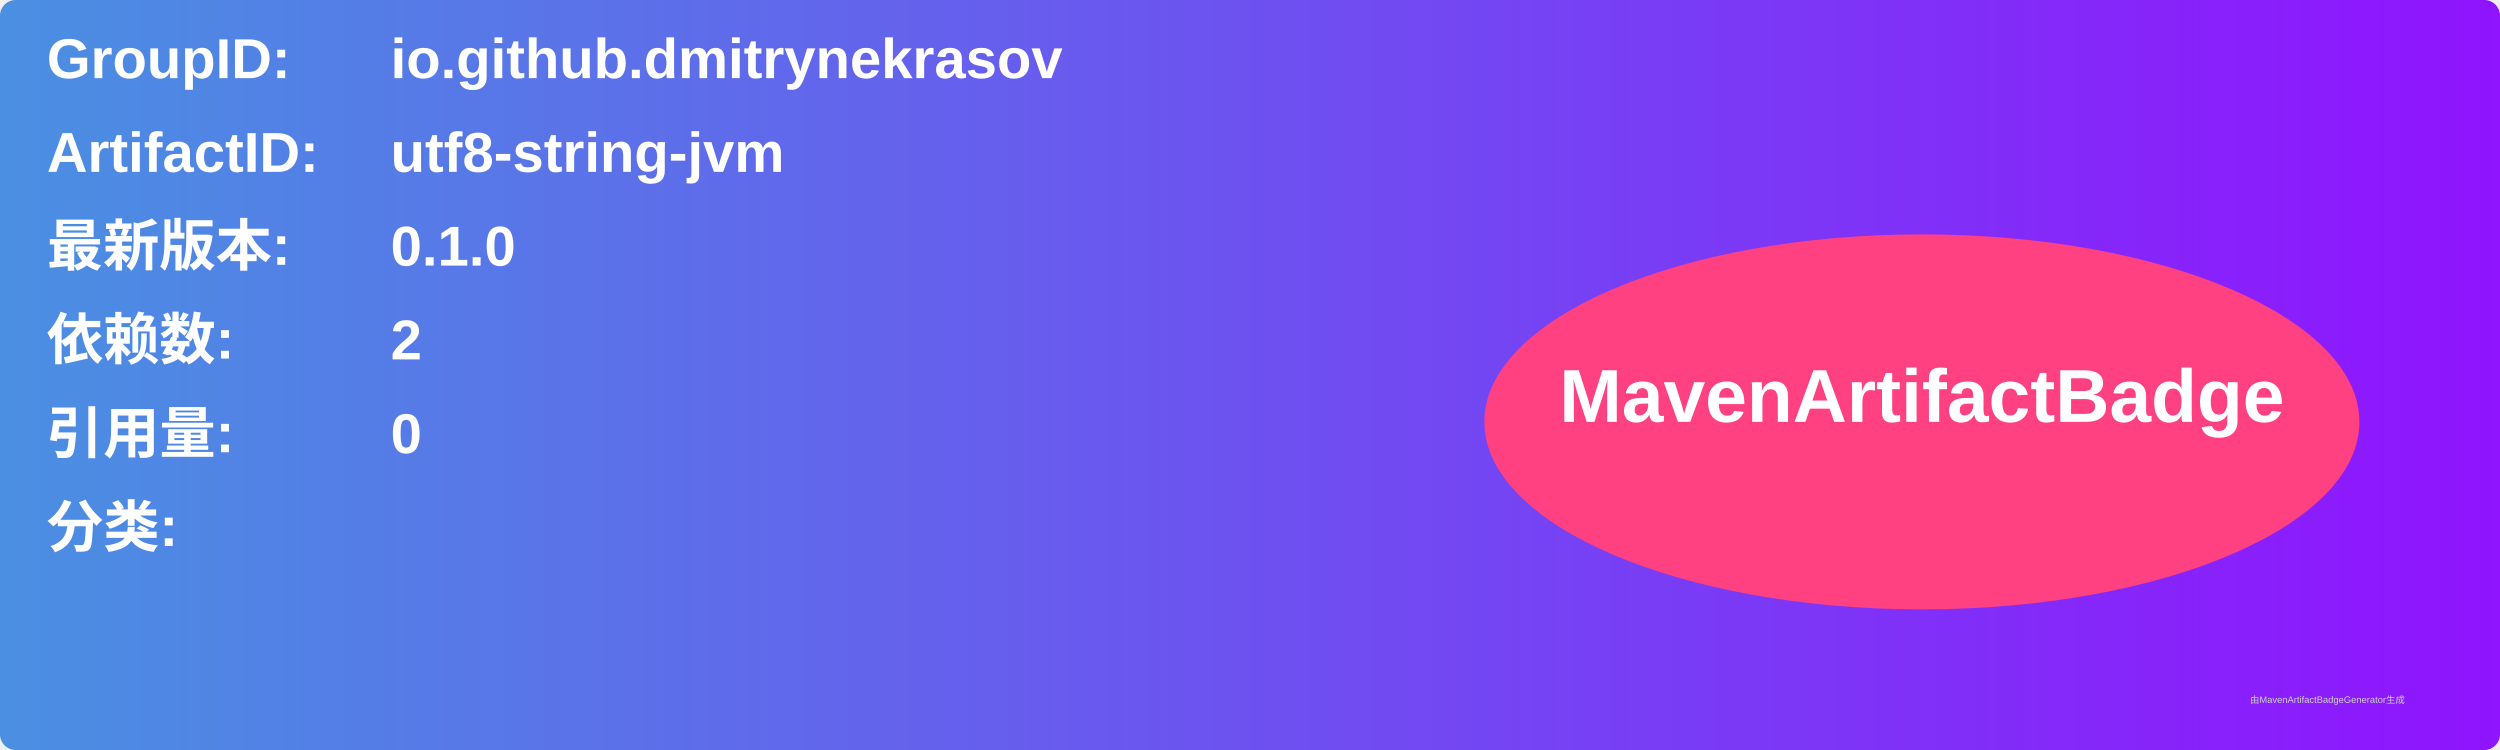
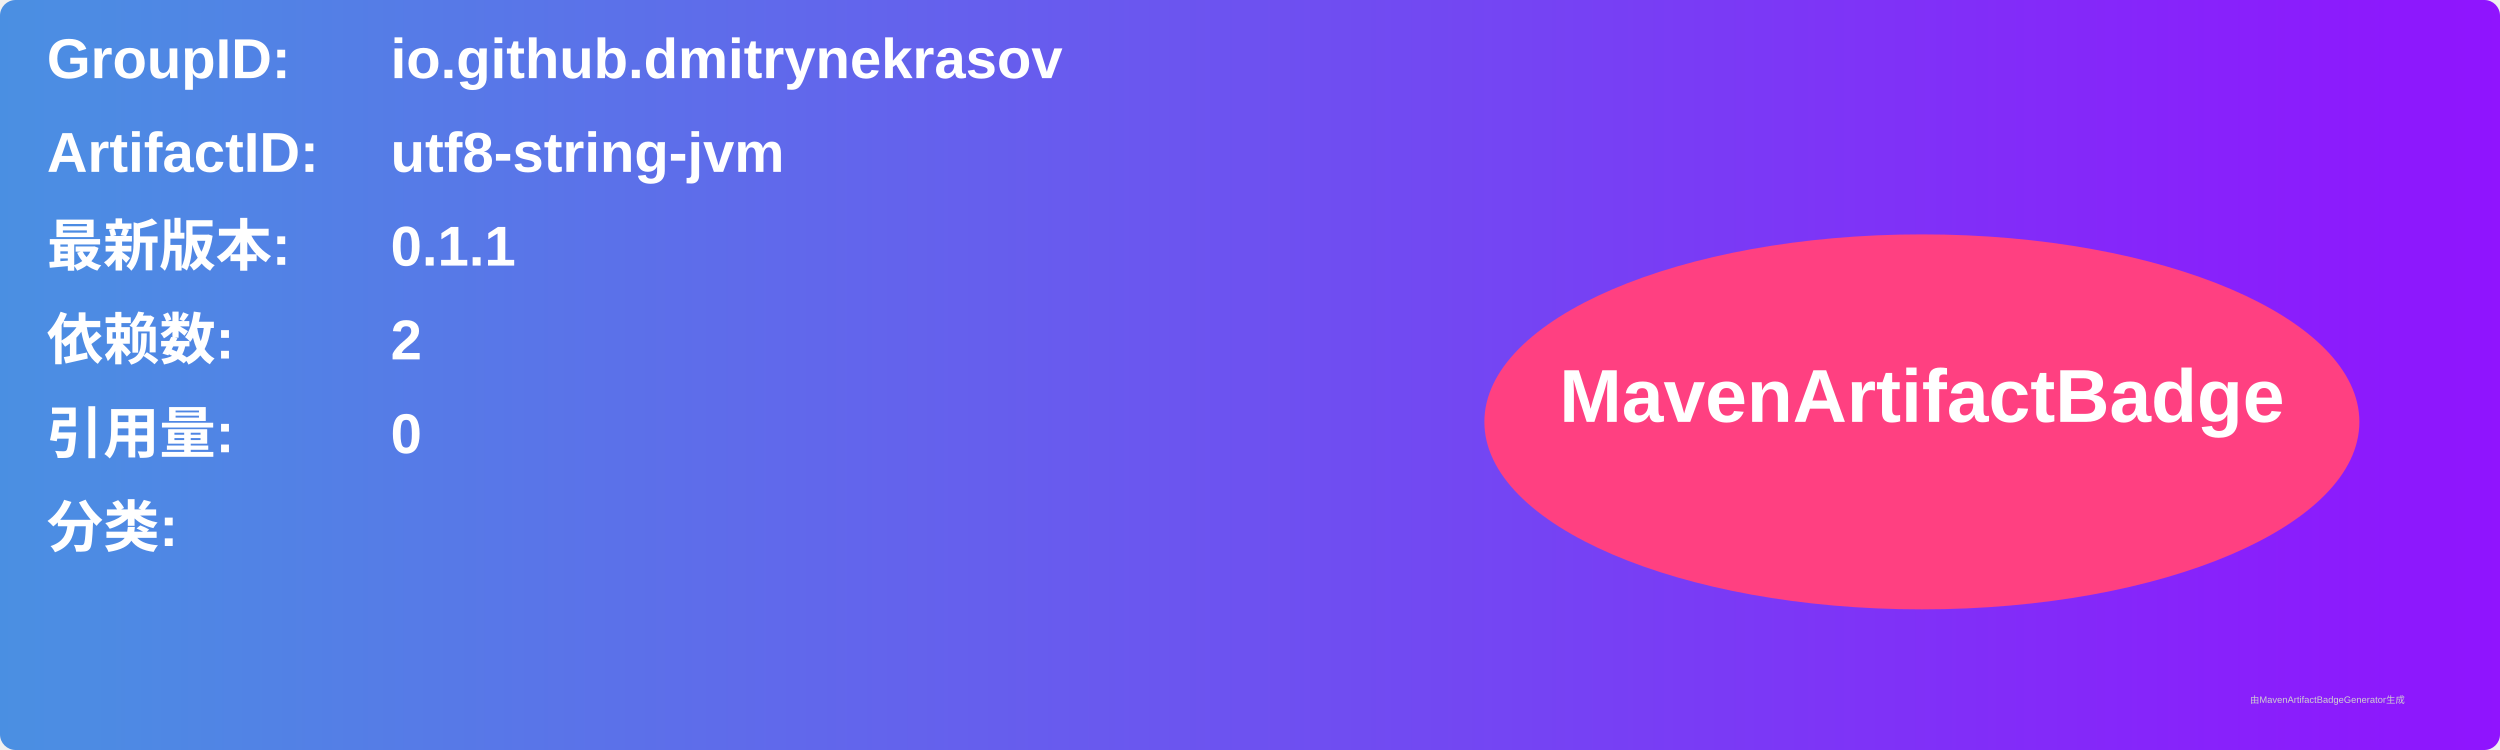
<svg xmlns="http://www.w3.org/2000/svg" width="800" height="240" viewBox="0 0 800 240">
  <linearGradient id="grad" x1="0%" y1="0%" x2="100%" y2="0%">
    <stop offset="0%" stop-color="#4a90e2" />
    <stop offset="100%" stop-color="#9013fe" />
  </linearGradient>
  <rect width="100%" height="100%" rx="5" ry="5" fill="url(#grad)" />
  <g transform="translate(15, 15)">
    <text x="0" y="10" font-family="Arial" font-size="18" fill="white" font-weight="bold" width="260">GroupID:</text>
    <text x="110" y="10" font-family="Arial" font-size="18" fill="white" font-weight="bold" width="460">io.github.dmitrynekrasov</text>
    <text x="0" y="40" font-family="Arial" font-size="18" fill="white" font-weight="bold" width="260">ArtifactID:</text>
    <text x="110" y="40" font-family="Arial" font-size="18" fill="white" font-weight="bold" width="460">utf8-string-jvm</text>
    <text x="0" y="70" font-family="Arial" font-size="18" fill="white" font-weight="bold">最新版本:</text>
    <text x="110" y="70" font-family="Arial" font-size="18" fill="white" font-weight="bold">
-       <tspan font-weight="bold">0.1.0</tspan>
+       <tspan font-weight="bold">0.1.1</tspan>
    </text>
    <text x="0" y="100" font-family="Arial" font-size="18" fill="white" font-weight="bold">依赖数: </text>
    <text x="110" y="100" font-family="Arial" font-size="18" fill="white">
      <tspan font-weight="bold">2</tspan>
    </text>
    <text x="0" y="130" font-family="Arial" font-size="18" fill="white" font-weight="bold">引用量: </text>
    <text x="110" y="130" font-family="Arial" font-size="18" fill="white">
      <tspan font-weight="bold">0</tspan>
    </text>
    <text x="0" y="160" font-family="Arial" font-size="18" fill="white" font-weight="bold">分类:</text>
    <text x="10" y="190" font-family="Arial" font-size="10" fill="white">
      <tspan font-weight="bold" />
    </text>
    <ellipse cx="600" cy="120" rx="140" ry="60" fill="#ff4081" />
    <text x="600" y="120" text-anchor="middle" font-family="Arial" font-size="24" fill="white" font-weight="bold">MavenArtifactBadge</text>
  </g>
  <text x="720" y="225" font-family="Arial" font-size="3" fill="#d0d0d0">由MavenArtifactBadgeGenerator生成</text>
</svg>
